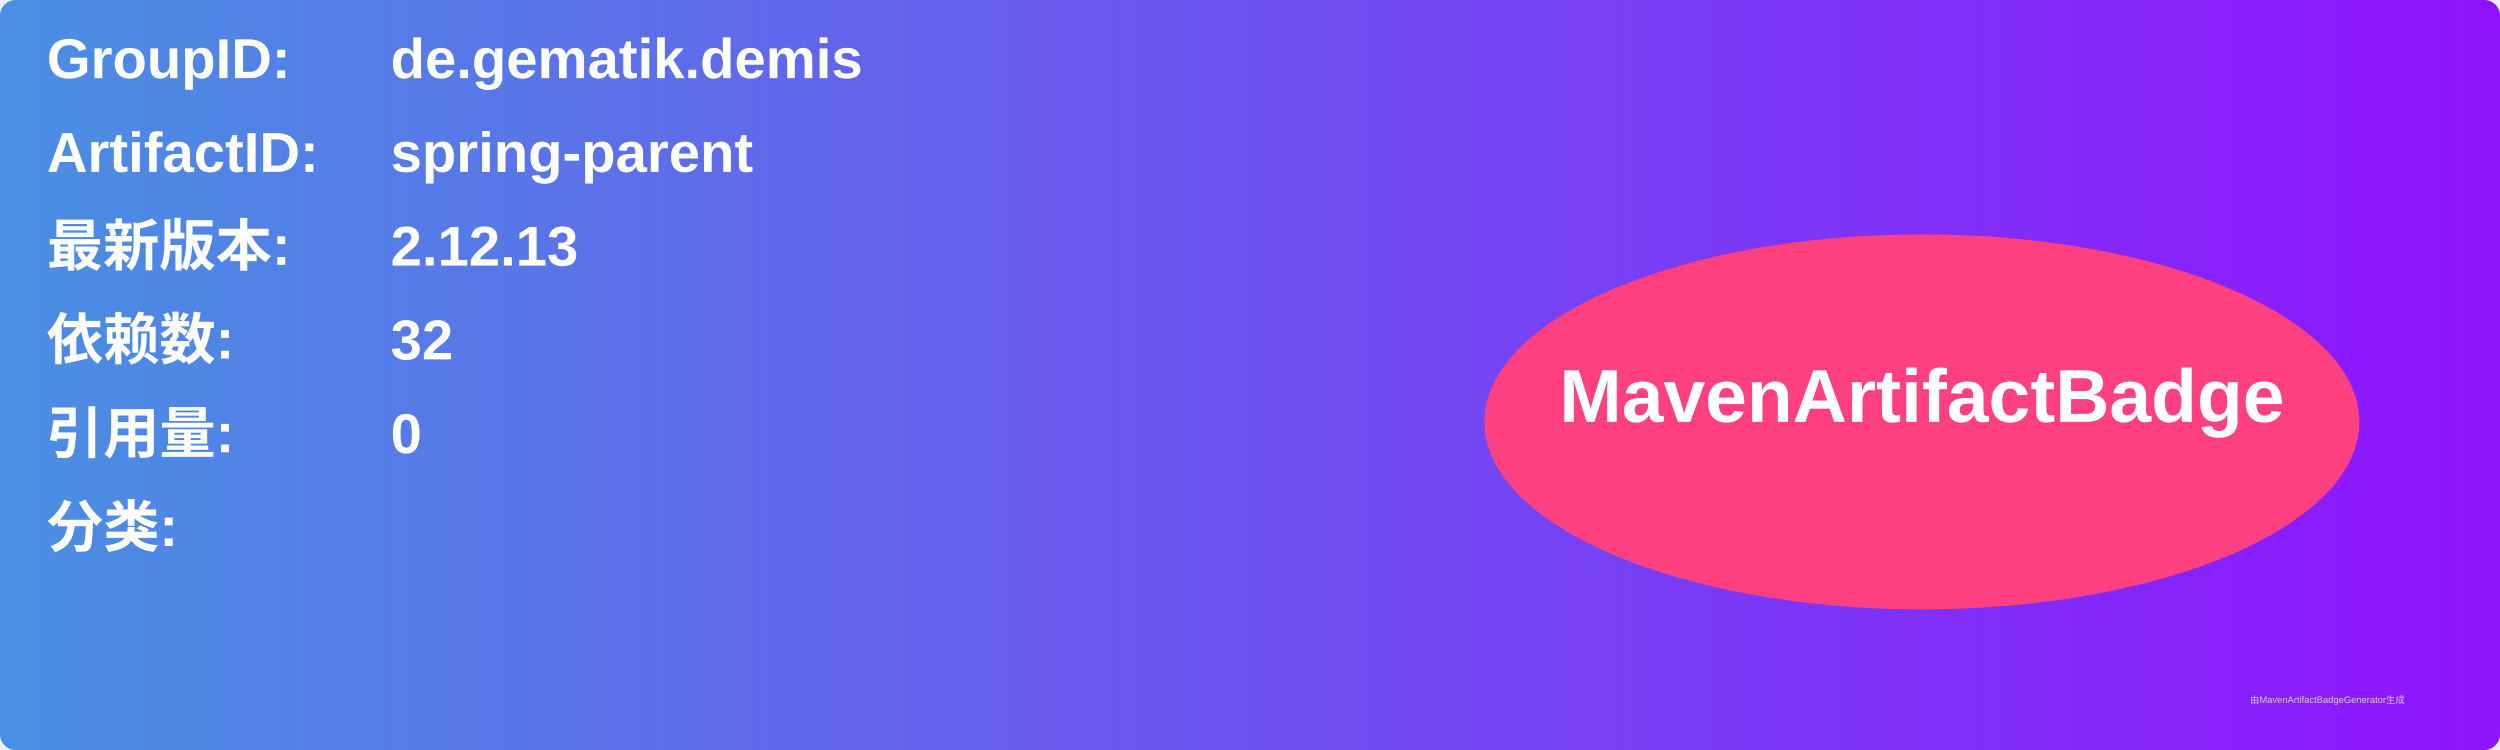
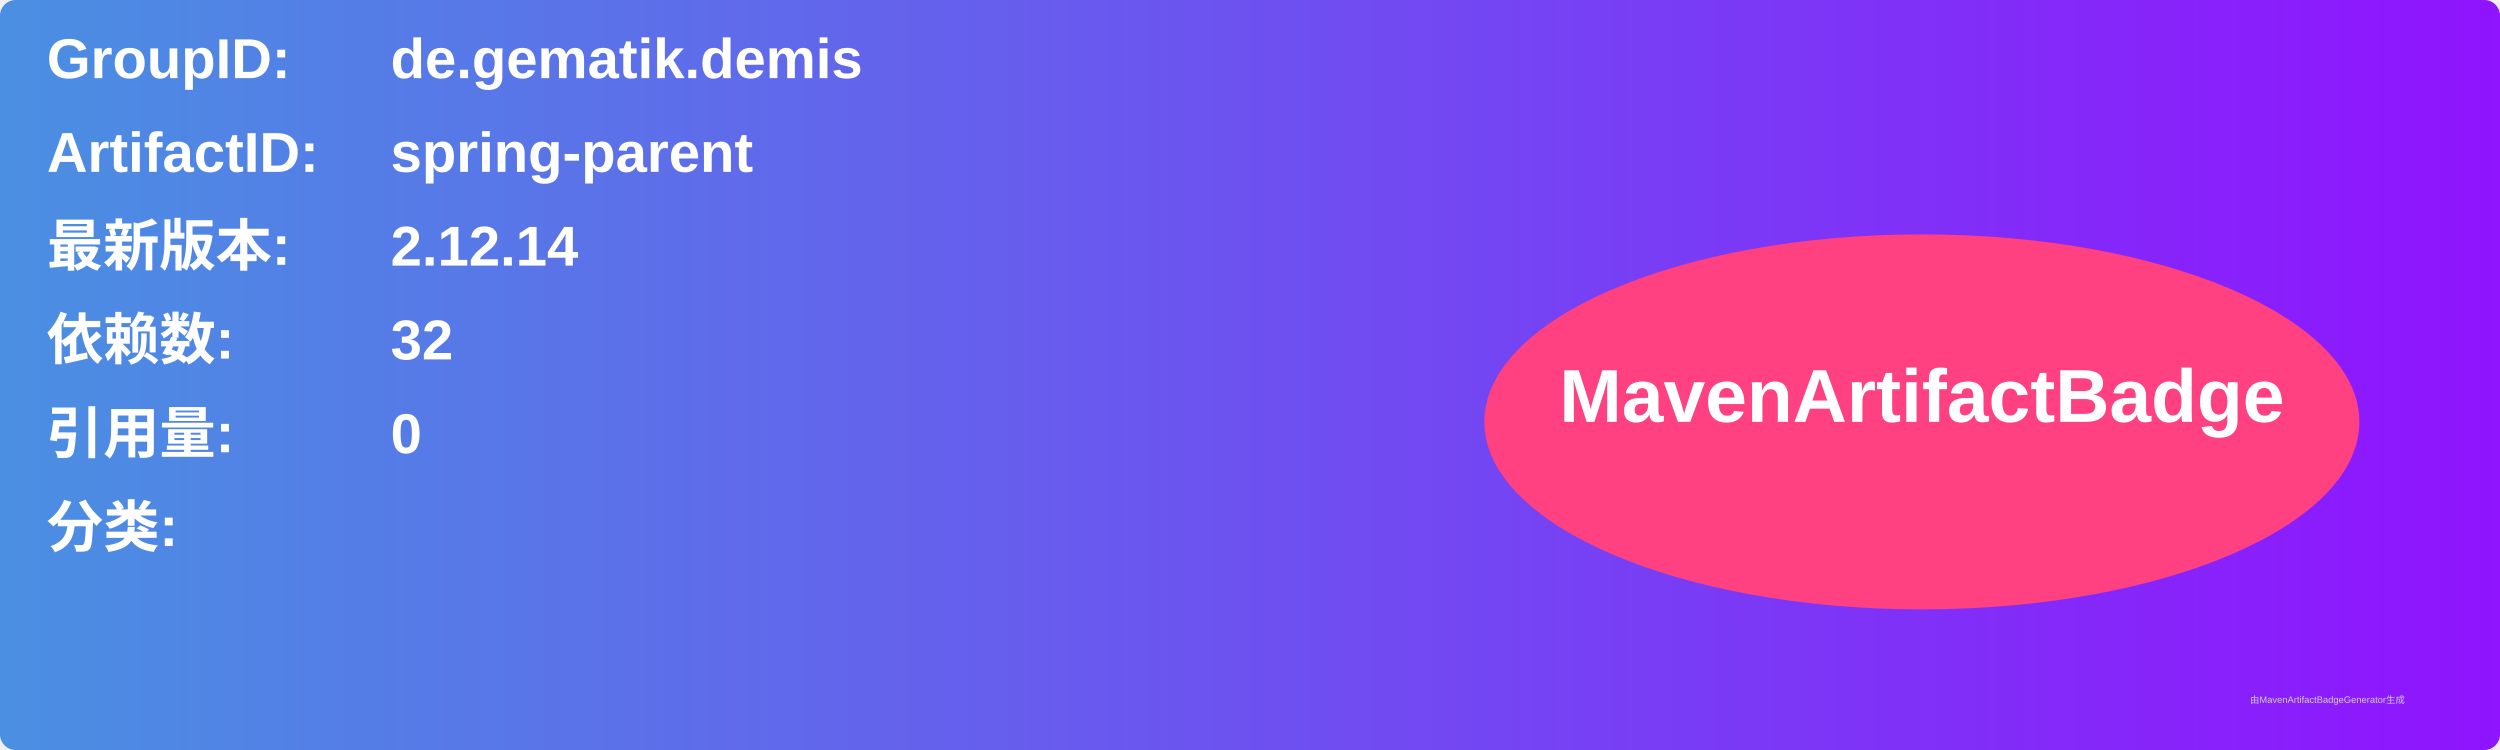
<svg xmlns="http://www.w3.org/2000/svg" width="800" height="240" viewBox="0 0 800 240">
  <linearGradient id="grad" x1="0%" y1="0%" x2="100%" y2="0%">
    <stop offset="0%" stop-color="#4a90e2" />
    <stop offset="100%" stop-color="#9013fe" />
  </linearGradient>
  <rect width="100%" height="100%" rx="5" ry="5" fill="url(#grad)" />
  <g transform="translate(15, 15)">
    <text x="0" y="10" font-family="Arial" font-size="18" fill="white" font-weight="bold" width="260">GroupID:</text>
    <text x="110" y="10" font-family="Arial" font-size="18" fill="white" font-weight="bold" width="460">de.gematik.demis</text>
    <text x="0" y="40" font-family="Arial" font-size="18" fill="white" font-weight="bold" width="260">ArtifactID:</text>
    <text x="110" y="40" font-family="Arial" font-size="18" fill="white" font-weight="bold" width="460">spring-parent</text>
    <text x="0" y="70" font-family="Arial" font-size="18" fill="white" font-weight="bold">最新版本:</text>
    <text x="110" y="70" font-family="Arial" font-size="18" fill="white" font-weight="bold">
-       <tspan font-weight="bold">2.12.13</tspan>
+       <tspan font-weight="bold">2.12.14</tspan>
    </text>
    <text x="0" y="100" font-family="Arial" font-size="18" fill="white" font-weight="bold">依赖数: </text>
    <text x="110" y="100" font-family="Arial" font-size="18" fill="white">
      <tspan font-weight="bold">32</tspan>
    </text>
    <text x="0" y="130" font-family="Arial" font-size="18" fill="white" font-weight="bold">引用量: </text>
    <text x="110" y="130" font-family="Arial" font-size="18" fill="white">
      <tspan font-weight="bold">0</tspan>
    </text>
    <text x="0" y="160" font-family="Arial" font-size="18" fill="white" font-weight="bold">分类:</text>
    <text x="10" y="190" font-family="Arial" font-size="10" fill="white">
      <tspan font-weight="bold" />
    </text>
    <ellipse cx="600" cy="120" rx="140" ry="60" fill="#ff4081" />
    <text x="600" y="120" text-anchor="middle" font-family="Arial" font-size="24" fill="white" font-weight="bold">MavenArtifactBadge</text>
  </g>
  <text x="720" y="225" font-family="Arial" font-size="3" fill="#d0d0d0">由MavenArtifactBadgeGenerator生成</text>
</svg>
